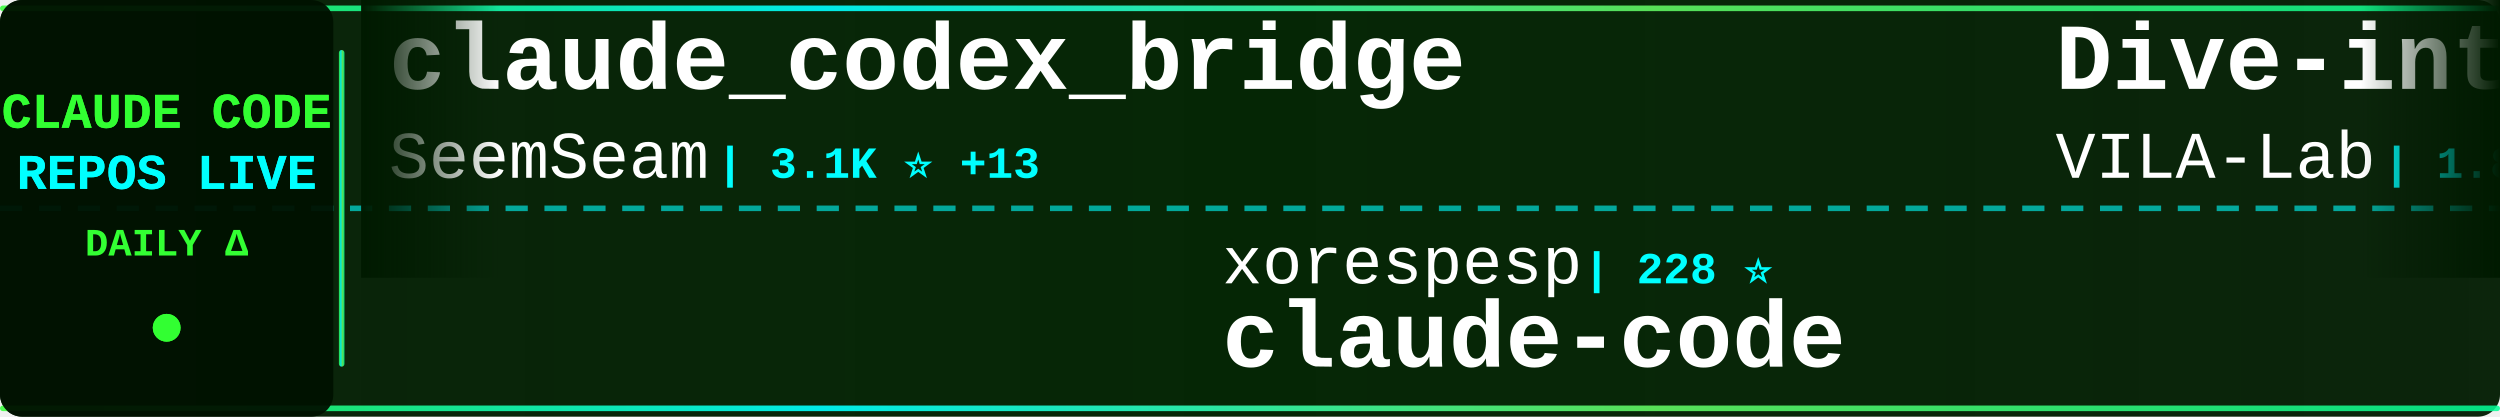
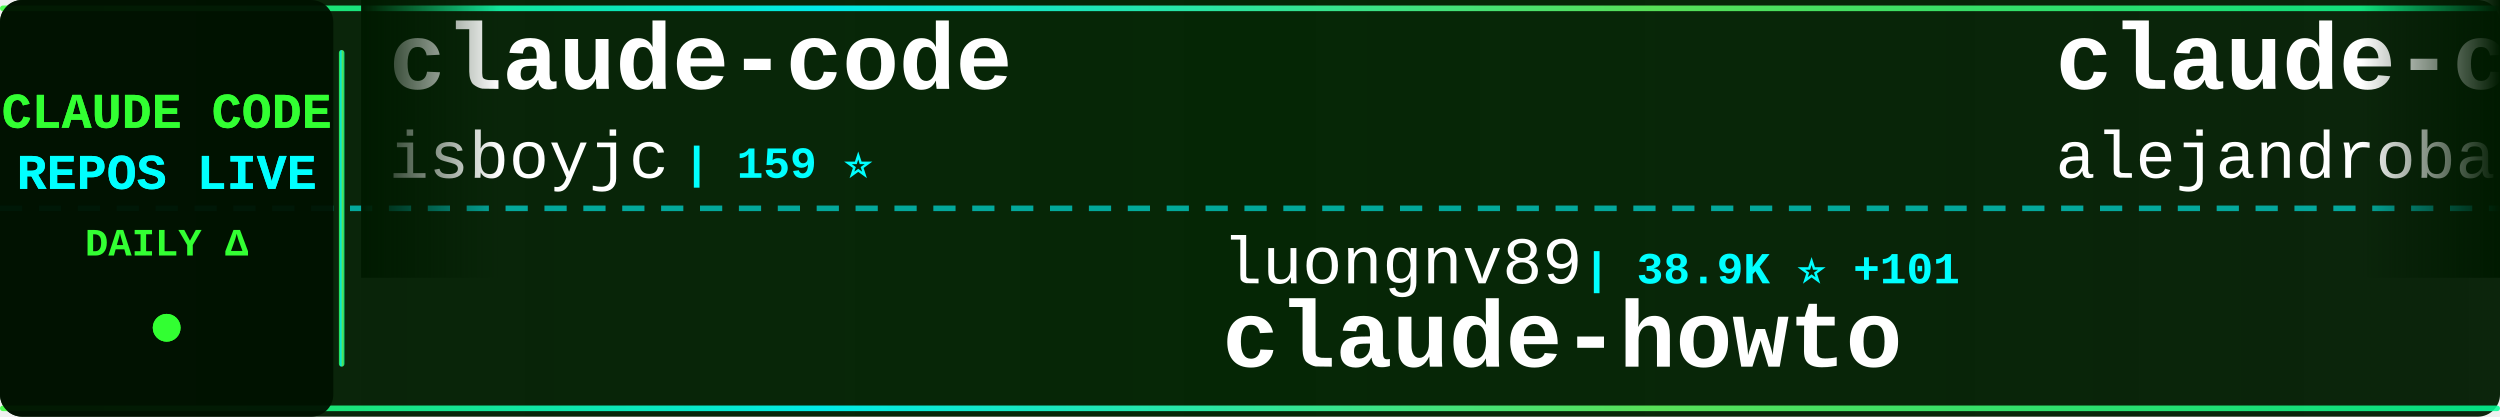
<svg xmlns="http://www.w3.org/2000/svg" width="900" height="150">
  <defs>
    <linearGradient id="tickerBg" x1="0%" y1="0%" x2="100%" y2="0%">
      <stop offset="0%" style="stop-color:#001a00;stop-opacity:0.95" />
      <stop offset="50%" style="stop-color:#002200;stop-opacity:0.98" />
      <stop offset="100%" style="stop-color:#001a00;stop-opacity:0.95" />
    </linearGradient>
    <linearGradient id="borderGrad" x1="0%" y1="0%" x2="100%" y2="0%">
      <stop offset="0%" style="stop-color:#33ff33;stop-opacity:0.85">
        <animate attributeName="stop-opacity" values="0.85;1;0.85" dur="2s" repeatCount="indefinite" />
      </stop>
      <stop offset="33%" style="stop-color:#00ffff;stop-opacity:0.9">
        <animate attributeName="stop-opacity" values="0.9;1;0.9" dur="2.2s" repeatCount="indefinite" />
      </stop>
      <stop offset="66%" style="stop-color:#66ff66;stop-opacity:0.85">
        <animate attributeName="stop-opacity" values="0.85;1;0.85" dur="1.8s" repeatCount="indefinite" />
      </stop>
      <stop offset="100%" style="stop-color:#00ff99;stop-opacity:0.85">
        <animate attributeName="stop-opacity" values="0.85;1;0.85" dur="2s" repeatCount="indefinite" />
      </stop>
    </linearGradient>
    <filter id="textGlow">
      <feGaussianBlur stdDeviation="0.1" result="coloredBlur" />
      <feMerge>
        <feMergeNode in="coloredBlur" />
        <feMergeNode in="SourceGraphic" />
      </feMerge>
    </filter>
    <filter id="metricGlow">
      <feGaussianBlur stdDeviation="0.2" result="coloredBlur" />
      <feMerge>
        <feMergeNode in="coloredBlur" />
        <feMergeNode in="SourceGraphic" />
      </feMerge>
    </filter>
    <linearGradient id="leftFade" x1="0%" y1="0%" x2="100%" y2="0%">
      <stop offset="0%" style="stop-color:#001a00;stop-opacity:1" />
      <stop offset="100%" style="stop-color:#001a00;stop-opacity:0" />
    </linearGradient>
    <linearGradient id="rightFade" x1="0%" y1="0%" x2="100%" y2="0%">
      <stop offset="0%" style="stop-color:#001a00;stop-opacity:0" />
      <stop offset="100%" style="stop-color:#001a00;stop-opacity:1" />
    </linearGradient>
  </defs>
  <rect width="900" height="150" fill="url(#tickerBg)" rx="8" />
  <rect x="0" y="2" width="900" height="2" fill="url(#borderGrad)" rx="1" />
  <rect x="0" y="146" width="900" height="2" fill="url(#borderGrad)" rx="1" />
  <line x1="0" y1="75" x2="900" y2="75" stroke="#00ffff" stroke-width="2" stroke-dasharray="8 6" opacity="0.6" />
  <rect x="0" y="0" width="120" height="150" fill="#001100" opacity="0.95" rx="8" />
  <text x="60" y="46" font-family="'Courier New', monospace" font-size="18" font-weight="bold" fill="#33ff33" text-anchor="middle" filter="url(#textGlow)">
    CLAUDE CODE
  </text>
  <text x="60" y="68" font-family="'Courier New', monospace" font-size="18" font-weight="bold" fill="#00ffff" text-anchor="middle" filter="url(#textGlow)">
    REPOS LIVE
  </text>
  <text x="60" y="92" font-family="'Courier New', monospace" font-size="14" font-weight="bold" fill="#33ff33" text-anchor="middle">
    DAILY Δ
  </text>
  <circle cx="60" cy="118" r="5" fill="#33ff33" filter="url(#metricGlow)">
    <animate attributeName="r" values="4;6;4" dur="1.5s" repeatCount="indefinite" />
    <animate attributeName="opacity" values="0.6;1;0.6" dur="1.5s" repeatCount="indefinite" />
  </circle>
  <rect x="122" y="18" width="2" height="114" fill="url(#borderGrad)" rx="1" />
  <clipPath id="tickerClip">
    <rect x="130" y="0" width="770" height="150" />
  </clipPath>
  <g clip-path="url(#tickerClip)">
    <g id="tickerItems">
      <animateTransform attributeName="transform" attributeType="XML" type="translate" from="0 0" to="-3000 0" dur="54s" repeatCount="indefinite" />
      <g transform="translate(0, 0)">
-         <text x="140" y="32" font-family="'Courier New', monospace" font-size="34" font-weight="bold" fill="#ffffff">claude_codex_bridge</text>
-         <text x="140" y="64" font-family="'Courier New', monospace" font-size="24" font-weight="normal" fill="#ffffff" opacity="1.0">SeemSeam</text>
-         <text x="258" y="64" font-family="'Courier New', monospace" font-size="16" font-weight="bold" fill="#00ffff"> | 3.1K ⭐ +13</text>
+         <text x="140" y="32" font-family="'Courier New', monospace" font-size="34" font-weight="bold" fill="#ffffff">claude-code</text>
+         <text x="140" y="64" font-family="'Courier New', monospace" font-size="24" font-weight="normal" fill="#ffffff" opacity="1.0">isboyjc</text>
+         <text x="246" y="64" font-family="'Courier New', monospace" font-size="16" font-weight="bold" fill="#00ffff"> | 159 ⭐</text>
      </g>
      <g transform="translate(300, 0)">
-         <text x="140" y="102" font-family="'Courier New', monospace" font-size="24" font-weight="normal" fill="#ffffff" opacity="1.0">xorespesp</text>
-         <text x="270" y="102" font-family="'Courier New', monospace" font-size="16" font-weight="bold" fill="#00ffff"> | 228 ⭐</text>
+         <text x="140" y="102" font-family="'Courier New', monospace" font-size="24" font-weight="normal" fill="#ffffff" opacity="1.0">luongnv89</text>
+         <text x="270" y="102" font-family="'Courier New', monospace" font-size="16" font-weight="bold" fill="#00ffff"> | 38.9K ⭐ +101</text>
+         <text x="140" y="132" font-family="'Courier New', monospace" font-size="34" font-weight="bold" fill="#ffffff">claude-howto</text>
+       </g>
+       <g transform="translate(600, 0)">
+         <text x="140" y="32" font-family="'Courier New', monospace" font-size="34" font-weight="bold" fill="#ffffff">claude-code-from-source</text>
+         <text x="140" y="64" font-family="'Courier New', monospace" font-size="24" font-weight="normal" fill="#ffffff" opacity="1.0">alejandrobalderas</text>
+         <text x="366" y="64" font-family="'Courier New', monospace" font-size="16" font-weight="bold" fill="#00ffff"> | 2.4K ⭐ +27</text>
+       </g>
+       <g transform="translate(900, 0)">
+         <text x="140" y="102" font-family="'Courier New', monospace" font-size="24" font-weight="normal" fill="#ffffff" opacity="1.0">lintsinghua</text>
+         <text x="294" y="102" font-family="'Courier New', monospace" font-size="16" font-weight="bold" fill="#00ffff"> | 3.8K ⭐ +13</text>
+         <text x="140" y="132" font-family="'Courier New', monospace" font-size="34" font-weight="bold" fill="#ffffff">claude-code-book</text>
+       </g>
+       <g transform="translate(1200, 0)">
+         <text x="140" y="32" font-family="'Courier New', monospace" font-size="34" font-weight="bold" fill="#ffffff">claude-code</text>
+         <text x="140" y="64" font-family="'Courier New', monospace" font-size="24" font-weight="normal" fill="#ffffff" opacity="1.0">anthropics</text>
+         <text x="282" y="64" font-family="'Courier New', monospace" font-size="16" font-weight="bold" fill="#00ffff"> | 135.0K ⭐ +168</text>
+       </g>
+       <g transform="translate(1500, 0)">
+         <text x="140" y="102" font-family="'Courier New', monospace" font-size="24" font-weight="normal" fill="#ffffff" opacity="1.0">multica-ai</text>
+         <text x="282" y="102" font-family="'Courier New', monospace" font-size="16" font-weight="bold" fill="#00ffff"> | 184.6K ⭐ +705</text>
+         <text x="140" y="132" font-family="'Courier New', monospace" font-size="34" font-weight="bold" fill="#ffffff">andrej-karpathy-skills</text>
+       </g>
+       <g transform="translate(1800, 0)">
+         <text x="140" y="32" font-family="'Courier New', monospace" font-size="34" font-weight="bold" fill="#ffffff">claude-code-guide</text>
+         <text x="140" y="64" font-family="'Courier New', monospace" font-size="24" font-weight="normal" fill="#ffffff" opacity="1.0">Cranot</text>
+         <text x="234" y="64" font-family="'Courier New', monospace" font-size="16" font-weight="bold" fill="#00ffff"> | 2.8K ⭐ +1</text>
+       </g>
+       <g transform="translate(2100, 0)">
+         <text x="140" y="102" font-family="'Courier New', monospace" font-size="24" font-weight="normal" fill="#ffffff" opacity="1.0">pedrohcgs</text>
+         <text x="270" y="102" font-family="'Courier New', monospace" font-size="16" font-weight="bold" fill="#00ffff"> | 1.3K ⭐ +1</text>
+         <text x="140" y="132" font-family="'Courier New', monospace" font-size="34" font-weight="bold" fill="#ffffff">claude-code-my-workflow</text>
+       </g>
+       <g transform="translate(2400, 0)">
+         <text x="140" y="32" font-family="'Courier New', monospace" font-size="34" font-weight="bold" fill="#ffffff">claude-code</text>
+         <text x="140" y="64" font-family="'Courier New', monospace" font-size="24" font-weight="normal" fill="#ffffff" opacity="1.0">tanbiralam</text>
+         <text x="282" y="64" font-family="'Courier New', monospace" font-size="16" font-weight="bold" fill="#00ffff"> | 2.0K ⭐ +9</text>
+       </g>
+       <g transform="translate(2700, 0)">
+         <text x="140" y="102" font-family="'Courier New', monospace" font-size="24" font-weight="normal" fill="#ffffff" opacity="1.0">RishabhK103</text>
+         <text x="294" y="102" font-family="'Courier New', monospace" font-size="16" font-weight="bold" fill="#00ffff"> | 99 ⭐ +1</text>
        <text x="140" y="132" font-family="'Courier New', monospace" font-size="34" font-weight="bold" fill="#ffffff">claude-code</text>
      </g>
-       <g transform="translate(600, 0)">
-         <text x="140" y="32" font-family="'Courier New', monospace" font-size="34" font-weight="bold" fill="#ffffff">Dive-into-Claude-Code</text>
-         <text x="140" y="64" font-family="'Courier New', monospace" font-size="24" font-weight="normal" fill="#ffffff" opacity="1.0">VILA-Lab</text>
-         <text x="258" y="64" font-family="'Courier New', monospace" font-size="16" font-weight="bold" fill="#00ffff"> | 1.8K ⭐ +8</text>
-       </g>
-       <g transform="translate(900, 0)">
-         <text x="140" y="102" font-family="'Courier New', monospace" font-size="24" font-weight="normal" fill="#ffffff" opacity="1.0">https-deeplearning-ai</text>
-         <text x="414" y="102" font-family="'Courier New', monospace" font-size="16" font-weight="bold" fill="#00ffff"> | 535 ⭐ +1</text>
-         <text x="140" y="132" font-family="'Courier New', monospace" font-size="34" font-weight="bold" fill="#ffffff">sc-claude-code-files</text>
-       </g>
-       <g transform="translate(1200, 0)">
-         <text x="140" y="32" font-family="'Courier New', monospace" font-size="34" font-weight="bold" fill="#ffffff">claude-code-base-action</text>
-         <text x="140" y="64" font-family="'Courier New', monospace" font-size="24" font-weight="normal" fill="#ffffff" opacity="1.0">anthropics</text>
-         <text x="282" y="64" font-family="'Courier New', monospace" font-size="16" font-weight="bold" fill="#00ffff"> | 888 ⭐</text>
-       </g>
-       <g transform="translate(1500, 0)">
-         <text x="140" y="102" font-family="'Courier New', monospace" font-size="24" font-weight="normal" fill="#ffffff" opacity="1.0">AICoderTudou</text>
-         <text x="306" y="102" font-family="'Courier New', monospace" font-size="16" font-weight="bold" fill="#00ffff"> | 498 ⭐</text>
-         <text x="140" y="132" font-family="'Courier New', monospace" font-size="34" font-weight="bold" fill="#ffffff">claude-code-tudou</text>
-       </g>
-       <g transform="translate(1800, 0)">
-         <text x="140" y="32" font-family="'Courier New', monospace" font-size="34" font-weight="bold" fill="#ffffff">claude-code-proxy</text>
-         <text x="140" y="64" font-family="'Courier New', monospace" font-size="24" font-weight="normal" fill="#ffffff" opacity="1.0">1rgs</text>
-         <text x="210" y="64" font-family="'Courier New', monospace" font-size="16" font-weight="bold" fill="#00ffff"> | 3.7K ⭐ +1</text>
-       </g>
-       <g transform="translate(2100, 0)">
-         <text x="140" y="102" font-family="'Courier New', monospace" font-size="24" font-weight="normal" fill="#ffffff" opacity="1.0">Windy3f3f3f3f</text>
-         <text x="318" y="102" font-family="'Courier New', monospace" font-size="16" font-weight="bold" fill="#00ffff"> | 1.5K ⭐ +5</text>
-         <text x="140" y="132" font-family="'Courier New', monospace" font-size="34" font-weight="bold" fill="#ffffff">claude-code-from-scratch</text>
-       </g>
-       <g transform="translate(2400, 0)">
-         <text x="140" y="32" font-family="'Courier New', monospace" font-size="34" font-weight="bold" fill="#ffffff">awesome-claude-code</text>
-         <text x="140" y="64" font-family="'Courier New', monospace" font-size="24" font-weight="normal" fill="#ffffff" opacity="1.0">jqueryscript</text>
-         <text x="306" y="64" font-family="'Courier New', monospace" font-size="16" font-weight="bold" fill="#00ffff"> | 446 ⭐ +1</text>
-       </g>
-       <g transform="translate(2700, 0)">
-         <text x="140" y="102" font-family="'Courier New', monospace" font-size="24" font-weight="normal" fill="#ffffff" opacity="1.0">diet103</text>
-         <text x="246" y="102" font-family="'Courier New', monospace" font-size="16" font-weight="bold" fill="#00ffff"> | 9.7K ⭐</text>
-         <text x="140" y="132" font-family="'Courier New', monospace" font-size="34" font-weight="bold" fill="#ffffff">claude-code-infrastructu...</text>
-       </g>
      <g transform="translate(3000, 0)">
-         <text x="140" y="32" font-family="'Courier New', monospace" font-size="34" font-weight="bold" fill="#ffffff">claude_codex_bridge</text>
-         <text x="140" y="64" font-family="'Courier New', monospace" font-size="24" font-weight="normal" fill="#ffffff" opacity="1.0">SeemSeam</text>
-         <text x="258" y="64" font-family="'Courier New', monospace" font-size="16" font-weight="bold" fill="#00ffff"> | 3.1K ⭐ +13</text>
+         <text x="140" y="32" font-family="'Courier New', monospace" font-size="34" font-weight="bold" fill="#ffffff">claude-code</text>
+         <text x="140" y="64" font-family="'Courier New', monospace" font-size="24" font-weight="normal" fill="#ffffff" opacity="1.0">isboyjc</text>
+         <text x="246" y="64" font-family="'Courier New', monospace" font-size="16" font-weight="bold" fill="#00ffff"> | 159 ⭐</text>
      </g>
      <g transform="translate(3300, 0)">
-         <text x="140" y="102" font-family="'Courier New', monospace" font-size="24" font-weight="normal" fill="#ffffff" opacity="1.0">xorespesp</text>
-         <text x="270" y="102" font-family="'Courier New', monospace" font-size="16" font-weight="bold" fill="#00ffff"> | 228 ⭐</text>
-         <text x="140" y="132" font-family="'Courier New', monospace" font-size="34" font-weight="bold" fill="#ffffff">claude-code</text>
+         <text x="140" y="102" font-family="'Courier New', monospace" font-size="24" font-weight="normal" fill="#ffffff" opacity="1.0">luongnv89</text>
+         <text x="270" y="102" font-family="'Courier New', monospace" font-size="16" font-weight="bold" fill="#00ffff"> | 38.9K ⭐ +101</text>
+         <text x="140" y="132" font-family="'Courier New', monospace" font-size="34" font-weight="bold" fill="#ffffff">claude-howto</text>
      </g>
      <g transform="translate(3600, 0)">
-         <text x="140" y="32" font-family="'Courier New', monospace" font-size="34" font-weight="bold" fill="#ffffff">Dive-into-Claude-Code</text>
-         <text x="140" y="64" font-family="'Courier New', monospace" font-size="24" font-weight="normal" fill="#ffffff" opacity="1.0">VILA-Lab</text>
-         <text x="258" y="64" font-family="'Courier New', monospace" font-size="16" font-weight="bold" fill="#00ffff"> | 1.8K ⭐ +8</text>
+         <text x="140" y="32" font-family="'Courier New', monospace" font-size="34" font-weight="bold" fill="#ffffff">claude-code-from-source</text>
+         <text x="140" y="64" font-family="'Courier New', monospace" font-size="24" font-weight="normal" fill="#ffffff" opacity="1.0">alejandrobalderas</text>
+         <text x="366" y="64" font-family="'Courier New', monospace" font-size="16" font-weight="bold" fill="#00ffff"> | 2.4K ⭐ +27</text>
      </g>
      <g transform="translate(3900, 0)">
-         <text x="140" y="102" font-family="'Courier New', monospace" font-size="24" font-weight="normal" fill="#ffffff" opacity="1.0">https-deeplearning-ai</text>
-         <text x="414" y="102" font-family="'Courier New', monospace" font-size="16" font-weight="bold" fill="#00ffff"> | 535 ⭐ +1</text>
-         <text x="140" y="132" font-family="'Courier New', monospace" font-size="34" font-weight="bold" fill="#ffffff">sc-claude-code-files</text>
+         <text x="140" y="102" font-family="'Courier New', monospace" font-size="24" font-weight="normal" fill="#ffffff" opacity="1.0">lintsinghua</text>
+         <text x="294" y="102" font-family="'Courier New', monospace" font-size="16" font-weight="bold" fill="#00ffff"> | 3.8K ⭐ +13</text>
+         <text x="140" y="132" font-family="'Courier New', monospace" font-size="34" font-weight="bold" fill="#ffffff">claude-code-book</text>
      </g>
    </g>
  </g>
  <rect x="130" y="0" width="50" height="100" fill="url(#leftFade)" />
  <rect x="850" y="0" width="50" height="100" fill="url(#rightFade)" />
</svg>
